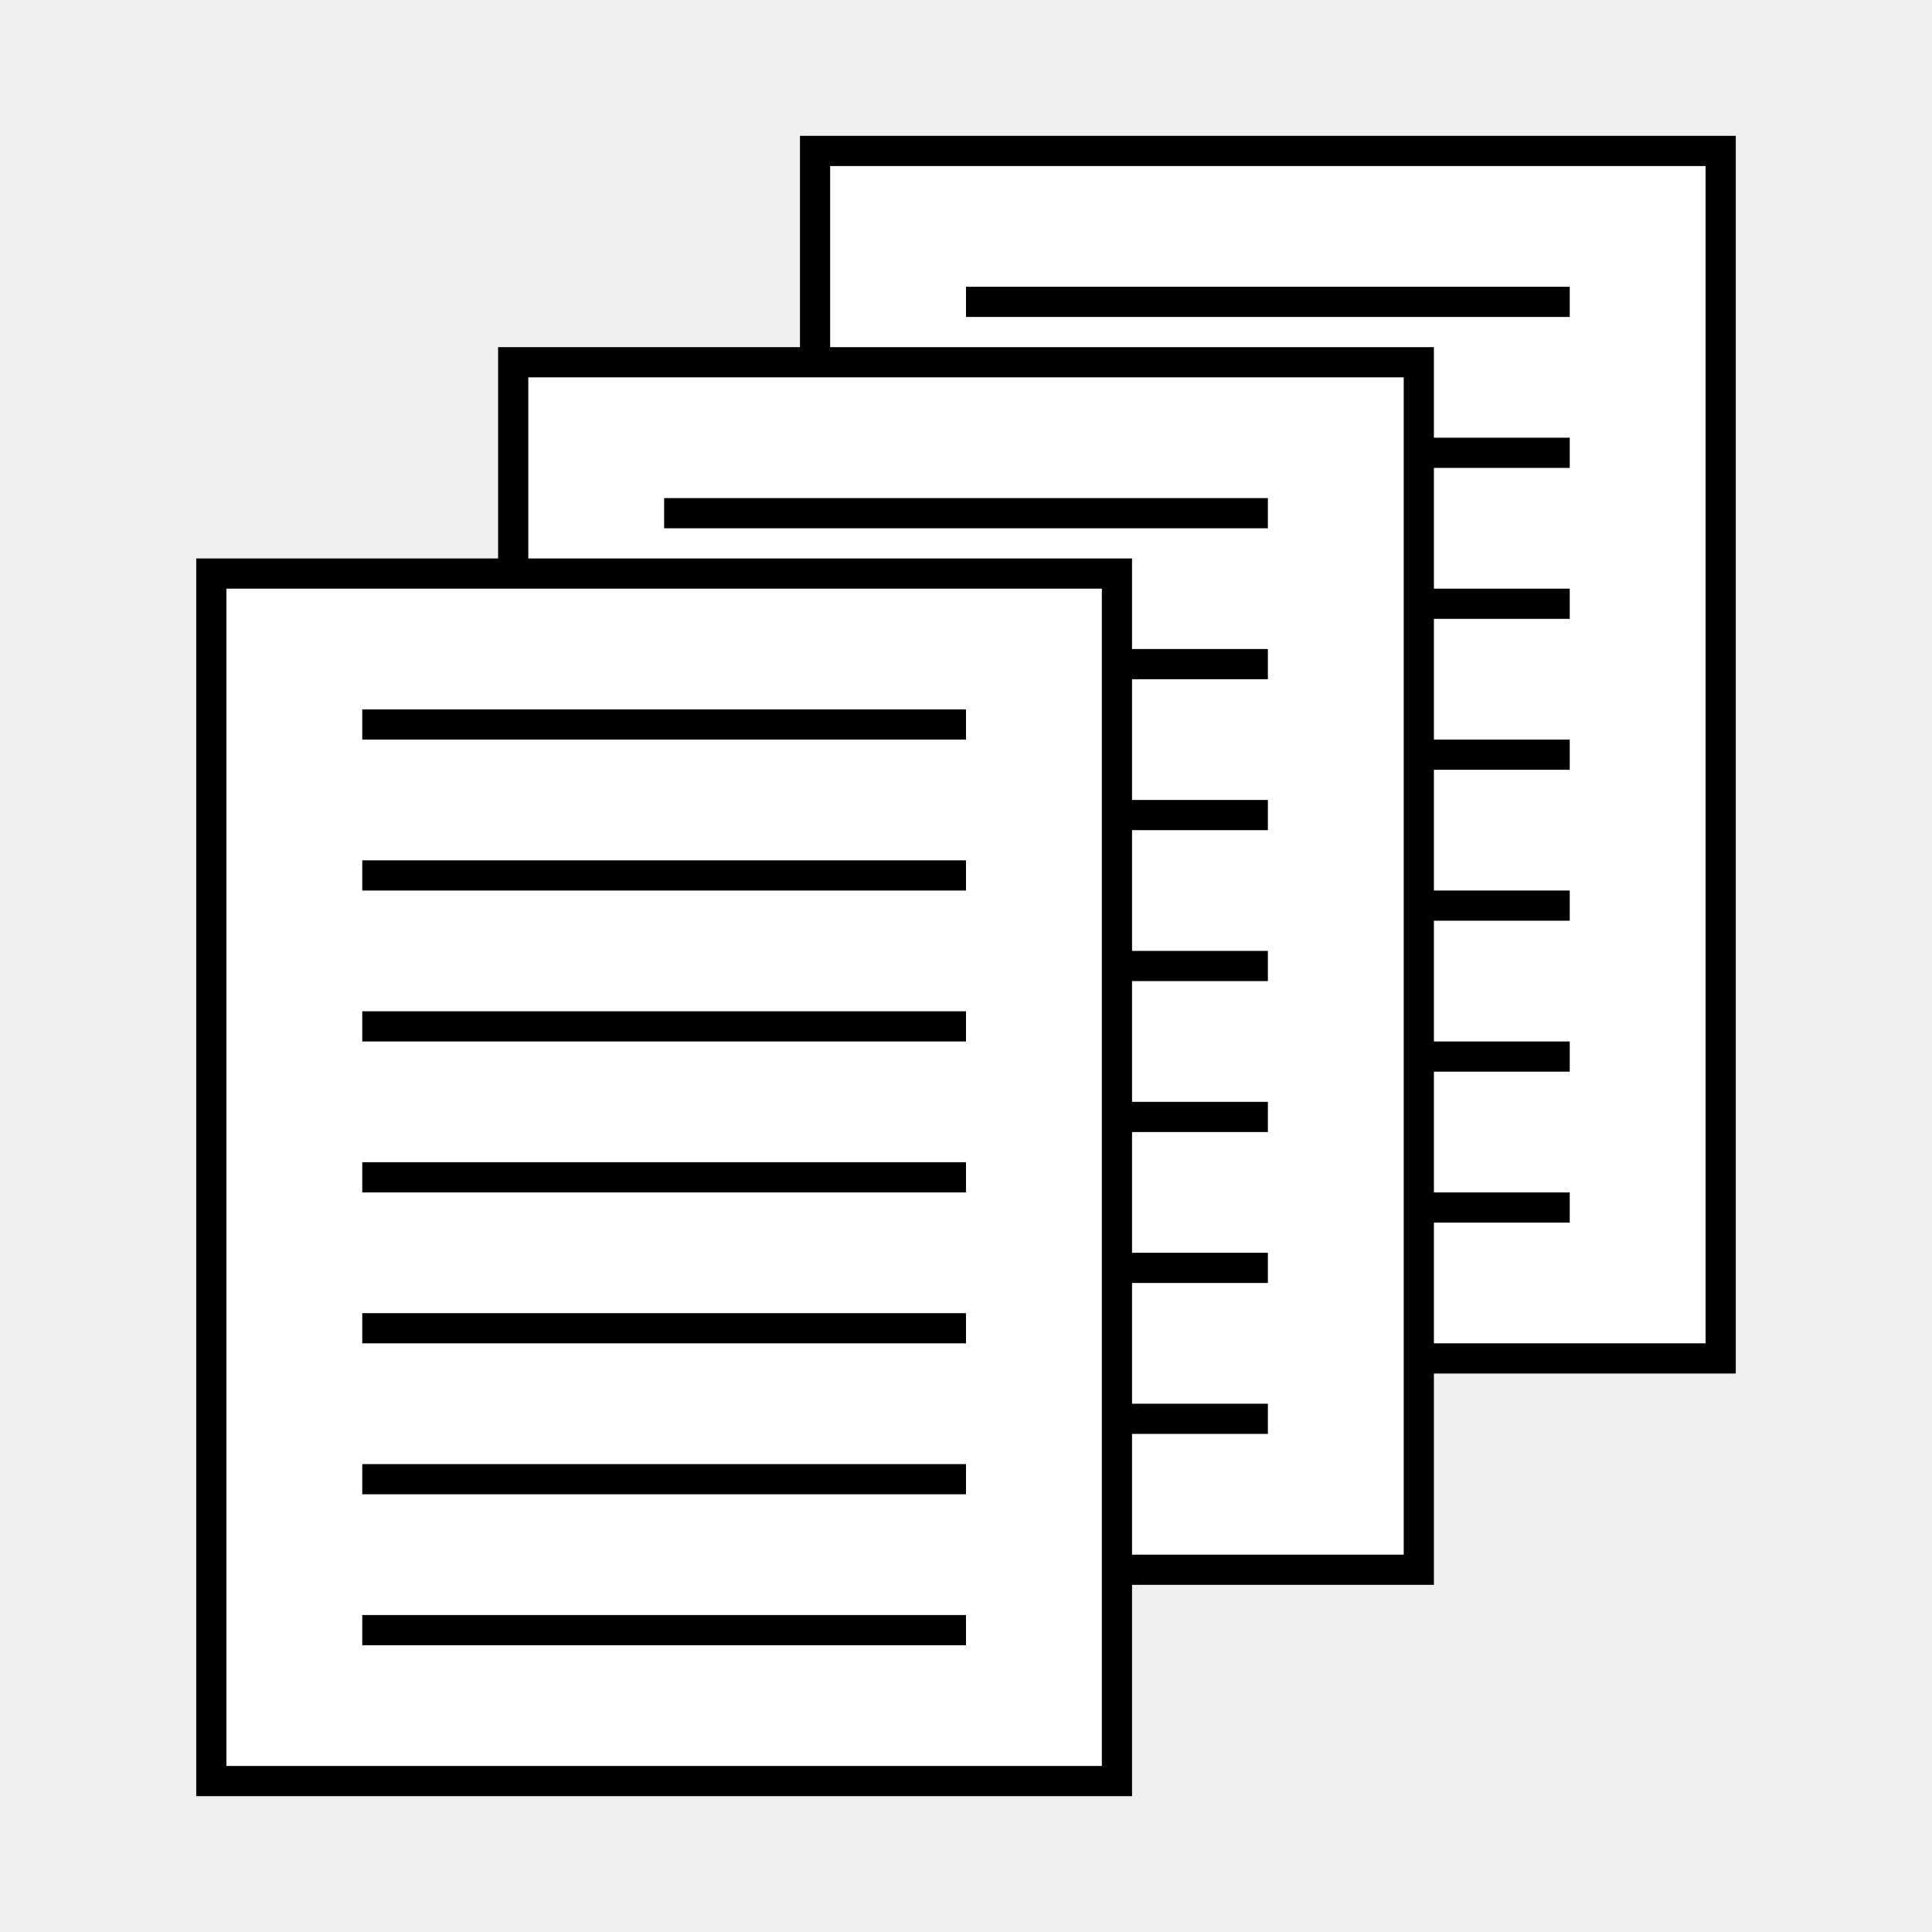
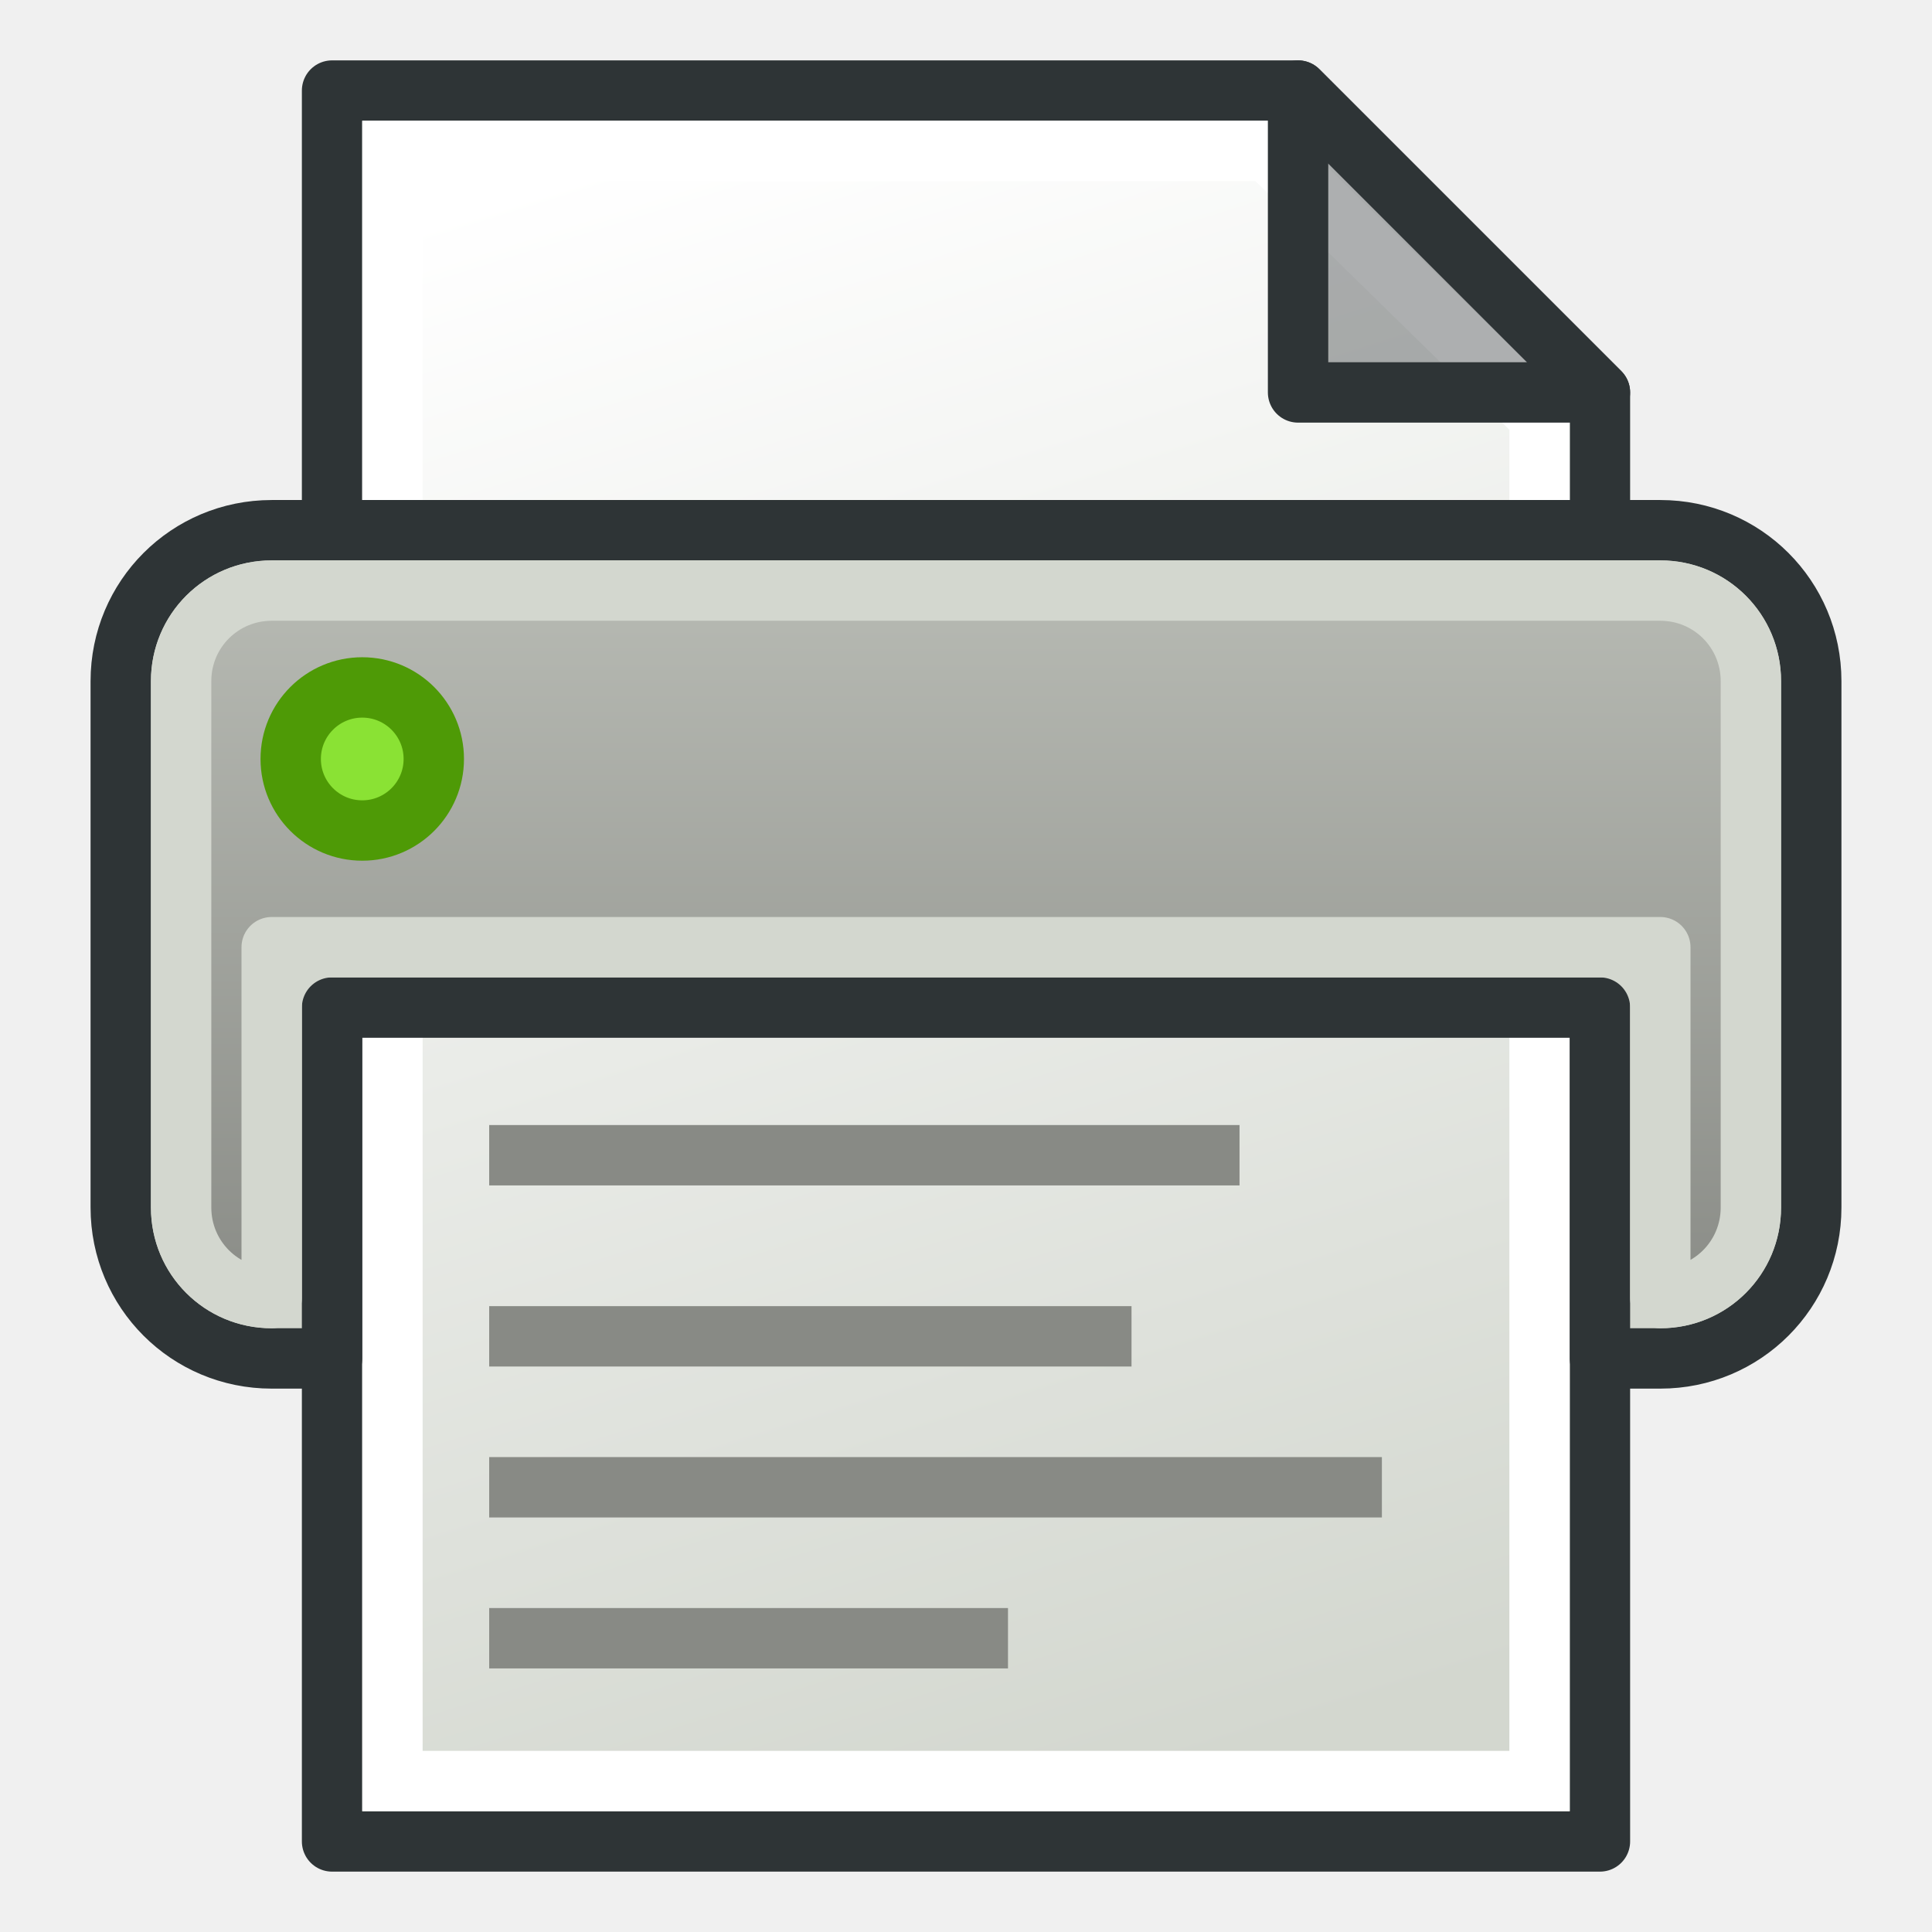
<svg xmlns="http://www.w3.org/2000/svg" xmlns:xlink="http://www.w3.org/1999/xlink" id="svg3085" height="64" width="64" version="1.1">
  <defs id="defs3087">
    <linearGradient id="linearGradient3836-0">
      <stop style="stop-color:#c4a000;stop-opacity:1;" offset="0" id="stop5008" />
      <stop style="stop-color:#fce94f;stop-opacity:1;" offset="1" id="stop5010" />
    </linearGradient>
    <linearGradient id="linearGradient7597">
      <stop offset="0" style="stop-color:#000003;stop-opacity:1" id="stop7599" />
      <stop offset="1" style="stop-color:#000003;stop-opacity:0" id="stop7601" />
    </linearGradient>
    <linearGradient id="linearGradient3893">
      <stop offset="0" style="stop-color:#ffffff;stop-opacity:1" id="stop3895" />
      <stop offset="1" style="stop-color:#ffffff;stop-opacity:0" id="stop3897" />
    </linearGradient>
    <linearGradient gradientUnits="userSpaceOnUse" xlink:href="#linearGradient7597" id="linearGradient7603" y2="22.299" x2="34.136" y1="22.299" x1="15.715" />
    <linearGradient id="linearGradient3836-0-3">
      <stop id="stop3838-2" offset="0" style="stop-color:#c4a000;stop-opacity:1;" />
      <stop id="stop3840-5" offset="1" style="stop-color:#fce94f;stop-opacity:1;" />
    </linearGradient>
+     <linearGradient xlink:href="#linearGradient3765" id="linearGradient3771" x1="98" y1="1047.362" x2="81" y2="993.362" gradientUnits="userSpaceOnUse" gradientTransform="translate(-60,-988.3622)" />
+     <linearGradient id="linearGradient3765">
+       <stop style="stop-color:#d3d7cf;stop-opacity:1;" offset="0" id="stop3767" />
+       <stop style="stop-color:#ffffff;stop-opacity:1" offset="1" id="stop3769" />
+     </linearGradient>
+     <linearGradient xlink:href="#linearGradient5" id="linearGradient6" x1="32" y1="27.564" x2="31.994" y2="54.268" gradientUnits="userSpaceOnUse" gradientTransform="translate(0,-10)" />
+     <linearGradient id="linearGradient5">
+       <stop style="stop-color:#babdb6;stop-opacity:1" offset="0" id="stop5" />
+       <stop style="stop-color:#888a85;stop-opacity:1" offset="1" id="stop6" />
+     </linearGradient>
  </defs>
-   <text style="color:#000000;font-style:normal;font-variant:normal;font-weight:normal;font-stretch:normal;font-size:10px;line-height:125%;font-family:Sans;-inkscape-font-specification:Sans;text-indent:0;text-align:start;text-decoration:none;text-decoration-line:none;letter-spacing:0px;word-spacing:0px;text-transform:none;writing-mode:lr-tb;direction:ltr;baseline-shift:baseline;text-anchor:start;display:inline;overflow:visible;visibility:visible;fill:#000000;fill-opacity:1;fill-rule:evenodd;stroke:none;stroke-width:0.282;marker:none;enable-background:accumulate" xml:space="preserve" id="text3130" y="46.146" x="13.789">
-     <tspan id="tspan3132" y="46.146" x="13.789" />
-   </text>
-   <g transform="translate(2)" id="g1106">
-     <g id="g1074" transform="translate(22,-9)">
-       <path id="path1056" d="M 3,14 V 54 H 33 V 14 Z" style="fill:#ffffff;fill-opacity:1;stroke:#000000;stroke-width:1px;stroke-linecap:butt;stroke-linejoin:miter;stroke-opacity:1" />
-       <g transform="translate(-1)" id="g1072">
-         <path style="fill:none;stroke:#000000;stroke-width:1px;stroke-linecap:butt;stroke-linejoin:miter;stroke-opacity:1" d="m 9,29 h 20 v 0" id="path1058" />
-         <path id="path1060" d="m 9,24 h 20 v 0" style="fill:none;stroke:#000000;stroke-width:1px;stroke-linecap:butt;stroke-linejoin:miter;stroke-opacity:1" />
-         <path style="fill:none;stroke:#000000;stroke-width:1px;stroke-linecap:butt;stroke-linejoin:miter;stroke-opacity:1" d="m 9,19 h 20 v 0" id="path1062" />
-         <path id="path1064" d="m 9,49 h 20 v 0" style="fill:none;stroke:#000000;stroke-width:1px;stroke-linecap:butt;stroke-linejoin:miter;stroke-opacity:1" />
-         <path style="fill:none;stroke:#000000;stroke-width:1px;stroke-linecap:butt;stroke-linejoin:miter;stroke-opacity:1" d="m 9,34 h 20 v 0" id="path1066" />
-         <path id="path1068" d="m 9,44 h 20 v 0" style="fill:none;stroke:#000000;stroke-width:1px;stroke-linecap:butt;stroke-linejoin:miter;stroke-opacity:1" />
-         <path style="fill:none;stroke:#000000;stroke-width:1px;stroke-linecap:butt;stroke-linejoin:miter;stroke-opacity:1" d="m 9,39 h 20 v 0" id="path1070" />
+   <g id="layer3" style="display:inline">
+     <g id="layer3-3" style="display:inline">
+       <g id="g11">
+         <g id="g9">
+           <path style="display:inline;fill:url(#linearGradient3771);fill-opacity:1;stroke:#2e3436;stroke-width:2;stroke-linecap:butt;stroke-linejoin:round;stroke-opacity:1" d="m 11,3 v 58 h 42 v -48 L 43,3 Z" id="path2991" />
+           <path style="display:inline;fill:none;stroke:#ffffff;stroke-width:2;stroke-linecap:butt;stroke-linejoin:miter;stroke-opacity:1" d="M 13,5 V 59 H 51 V 13.814 L 41.997,5 Z" id="path3763" />
+           <path style="display:inline;fill:#2e3436;fill-opacity:0.392;stroke:#2e3436;stroke-width:2;stroke-linecap:butt;stroke-linejoin:round;stroke-opacity:1" d="M 43,3 V 13 H 53 Z" id="path2993" />
+         </g>
+         <g id="g10">
+           <path style="display:inline;fill:none;fill-rule:evenodd;stroke:#888a85;stroke-width:2;stroke-linejoin:round;stroke-dasharray:none" d="M 16.205,44.268 H 37.483" id="path2" />
+           <path style="fill:none;fill-rule:evenodd;stroke:#888a85;stroke-width:2;stroke-linejoin:round;stroke-dasharray:none" d="M 16.205,49.268 H 45.777" id="path3" />
+           <path style="fill:none;fill-rule:evenodd;stroke:#888a85;stroke-width:2;stroke-linejoin:round;stroke-dasharray:none" d="M 16.205,54.268 H 33.391" id="path4" />
+           <path style="display:inline;fill:none;fill-rule:evenodd;stroke:#888a85;stroke-width:2;stroke-linejoin:round;stroke-dasharray:none" d="M 16.205,38.268 H 41.061" id="path1" />
+         </g>
      </g>
-     </g>
-     <g transform="translate(12,-2)" id="g1054">
-       <path style="fill:#ffffff;fill-opacity:1;stroke:#000000;stroke-width:1px;stroke-linecap:butt;stroke-linejoin:miter;stroke-opacity:1" d="M 3,14 V 54 H 33 V 14 Z" id="path1036" />
-       <g id="g1052" transform="translate(-1)">
-         <path id="path1038" d="m 9,29 h 20 v 0" style="fill:none;stroke:#000000;stroke-width:1px;stroke-linecap:butt;stroke-linejoin:miter;stroke-opacity:1" />
-         <path style="fill:none;stroke:#000000;stroke-width:1px;stroke-linecap:butt;stroke-linejoin:miter;stroke-opacity:1" d="m 9,24 h 20 v 0" id="path1040" />
-         <path id="path1042" d="m 9,19 h 20 v 0" style="fill:none;stroke:#000000;stroke-width:1px;stroke-linecap:butt;stroke-linejoin:miter;stroke-opacity:1" />
-         <path style="fill:none;stroke:#000000;stroke-width:1px;stroke-linecap:butt;stroke-linejoin:miter;stroke-opacity:1" d="m 9,49 h 20 v 0" id="path1044" />
-         <path id="path1046" d="m 9,34 h 20 v 0" style="fill:none;stroke:#000000;stroke-width:1px;stroke-linecap:butt;stroke-linejoin:miter;stroke-opacity:1" />
-         <path style="fill:none;stroke:#000000;stroke-width:1px;stroke-linecap:butt;stroke-linejoin:miter;stroke-opacity:1" d="m 9,44 h 20 v 0" id="path1048" />
-         <path id="path1050" d="m 9,39 h 20 v 0" style="fill:none;stroke:#000000;stroke-width:1px;stroke-linecap:butt;stroke-linejoin:miter;stroke-opacity:1" />
-       </g>
-     </g>
-     <g id="g1034" transform="translate(2,5)">
-       <path id="path1000" d="M 3,14 V 54 H 33 V 14 Z" style="fill:#ffffff;fill-opacity:1;stroke:#000000;stroke-width:1px;stroke-linecap:butt;stroke-linejoin:miter;stroke-opacity:1" />
-       <g transform="translate(-1)" id="g1023">
-         <path style="fill:none;stroke:#000000;stroke-width:1px;stroke-linecap:butt;stroke-linejoin:miter;stroke-opacity:1" d="m 9,29 h 20 v 0" id="path1002" />
-         <path id="path1004" d="m 9,24 h 20 v 0" style="fill:none;stroke:#000000;stroke-width:1px;stroke-linecap:butt;stroke-linejoin:miter;stroke-opacity:1" />
-         <path style="fill:none;stroke:#000000;stroke-width:1px;stroke-linecap:butt;stroke-linejoin:miter;stroke-opacity:1" d="m 9,19 h 20 v 0" id="path1006" />
-         <path id="path1008" d="m 9,49 h 20 v 0" style="fill:none;stroke:#000000;stroke-width:1px;stroke-linecap:butt;stroke-linejoin:miter;stroke-opacity:1" />
-         <path style="fill:none;stroke:#000000;stroke-width:1px;stroke-linecap:butt;stroke-linejoin:miter;stroke-opacity:1" d="m 9,34 h 20 v 0" id="path1010" />
-         <path id="path1012" d="m 9,44 h 20 v 0" style="fill:none;stroke:#000000;stroke-width:1px;stroke-linecap:butt;stroke-linejoin:miter;stroke-opacity:1" />
-         <path style="fill:none;stroke:#000000;stroke-width:1px;stroke-linecap:butt;stroke-linejoin:miter;stroke-opacity:1" d="m 9,39 h 20 v 0" id="path1014" />
-       </g>
+       <path id="rect1" style="display:inline;fill:#d3d7cf;fill-rule:evenodd;stroke:#2e3436;stroke-width:2;stroke-linejoin:round;stroke-dasharray:none" d="m 9,17.564 c -2.77,0 -5,2.23 -5,5 V 40 c 0,2.77 2.23,5 5,5 h 2 V 33.377 H 53 V 45 h 2 c 2.77,0 5,-2.23 5,-5 V 22.564 c 0,-2.77 -2.23,-5 -5,-5 z" />
+       <path id="path5" style="display:inline;fill:url(#linearGradient6);fill-rule:evenodd;stroke:#d3d7cf;stroke-width:2;stroke-linejoin:round;stroke-dasharray:none" d="m 9,19.564 h 46 c 1.663,0 3,1.337 3,3 V 40 c 0,1.663 -1.337,3 -3,3 V 31.377 H 9 V 43 C 7.337,43 6,41.663 6,40 V 22.564 c 0,-1.663 1.337,-3 3,-3 z" />
+       <circle style="fill:#8ae234;fill-rule:evenodd;stroke:#4e9a06;stroke-width:2;stroke-linejoin:round;stroke-dasharray:none" id="path6" cx="12" cy="25.142" r="2.37" />
    </g>
  </g>
</svg>
